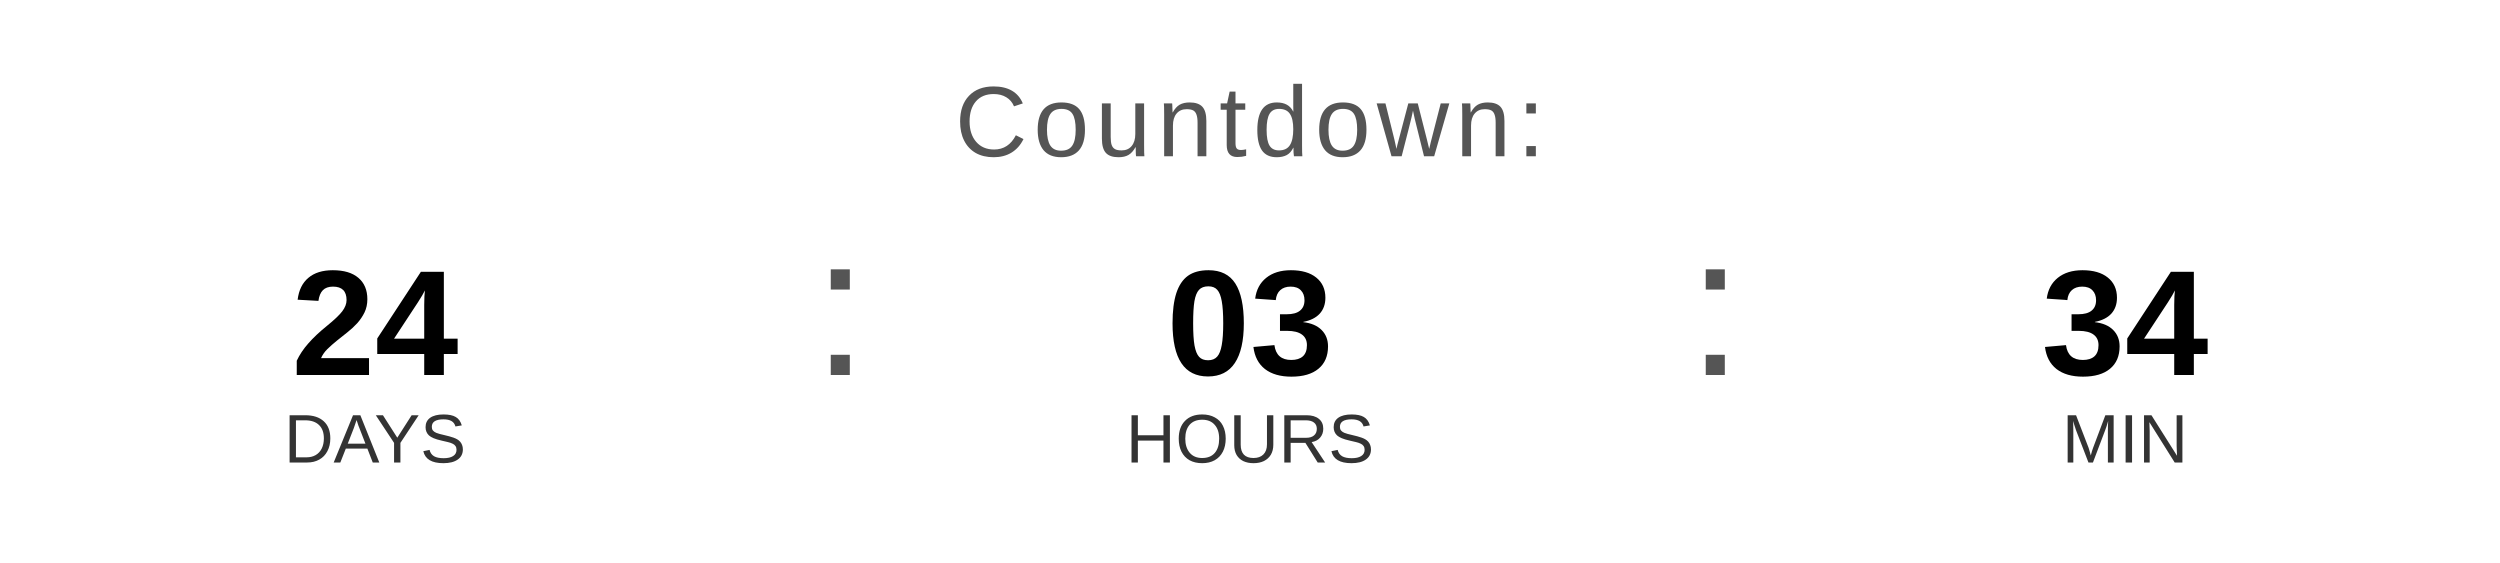
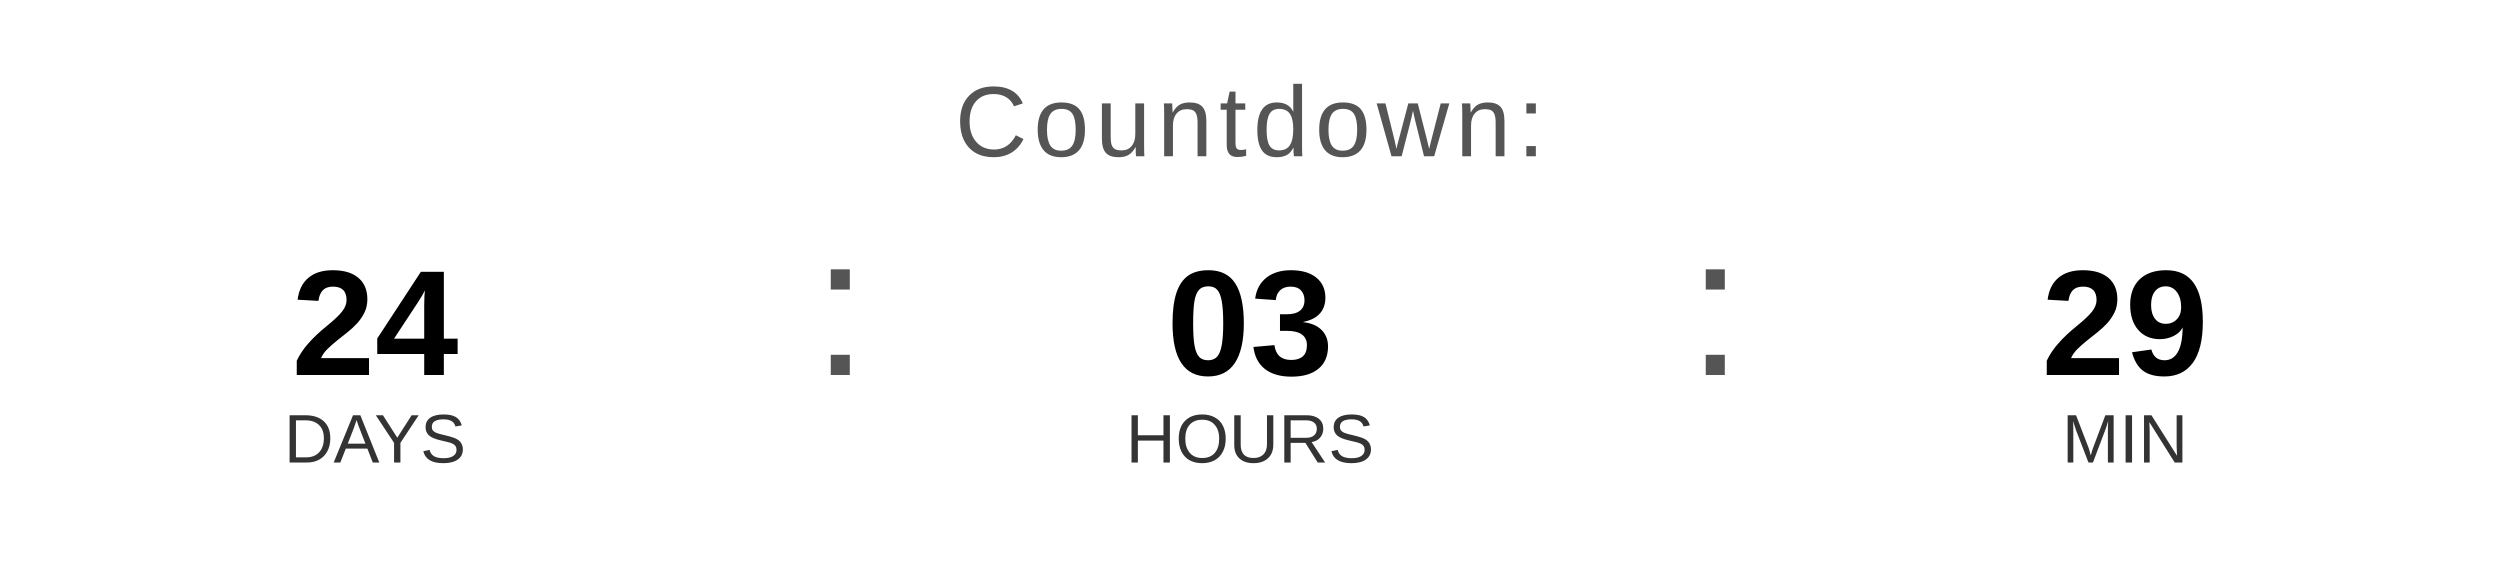
<svg xmlns="http://www.w3.org/2000/svg" width="400" height="90" viewBox="0 0 400 90">
  <text x="200" y="25" font-family="Arial, Helvetica, sans-serif" font-size="16" fill="#555555" text-anchor="middle" letter-spacing="1">
    Countdown:
  </text>
  <text x="60" y="60" font-family="Arial, Helvetica, sans-serif" font-size="24" font-weight="bold" fill="#000000" text-anchor="middle">24</text>
  <text x="60" y="74" font-family="Arial, Helvetica, sans-serif" font-size="11" fill="#333333" text-anchor="middle">DAYS</text>
  <text x="130" y="60" font-family="Arial, sans-serif" font-size="32" fill="#555555">:</text>
  <text x="200" y="60" font-family="Arial, Helvetica, sans-serif" font-size="24" font-weight="bold" fill="#000000" text-anchor="middle">03</text>
  <text x="200" y="74" font-family="Arial, Helvetica, sans-serif" font-size="11" fill="#333333" text-anchor="middle">HOURS</text>
  <text x="270" y="60" font-family="Arial, sans-serif" font-size="32" fill="#555555">:</text>
-   <text x="340" y="60" font-family="Arial, Helvetica, sans-serif" font-size="24" font-weight="bold" fill="#000000" text-anchor="middle">34</text>
+   <text x="340" y="60" font-family="Arial, Helvetica, sans-serif" font-size="24" font-weight="bold" fill="#000000" text-anchor="middle">29</text>
  <text x="340" y="74" font-family="Arial, Helvetica, sans-serif" font-size="11" fill="#333333" text-anchor="middle">MIN</text>
</svg>
